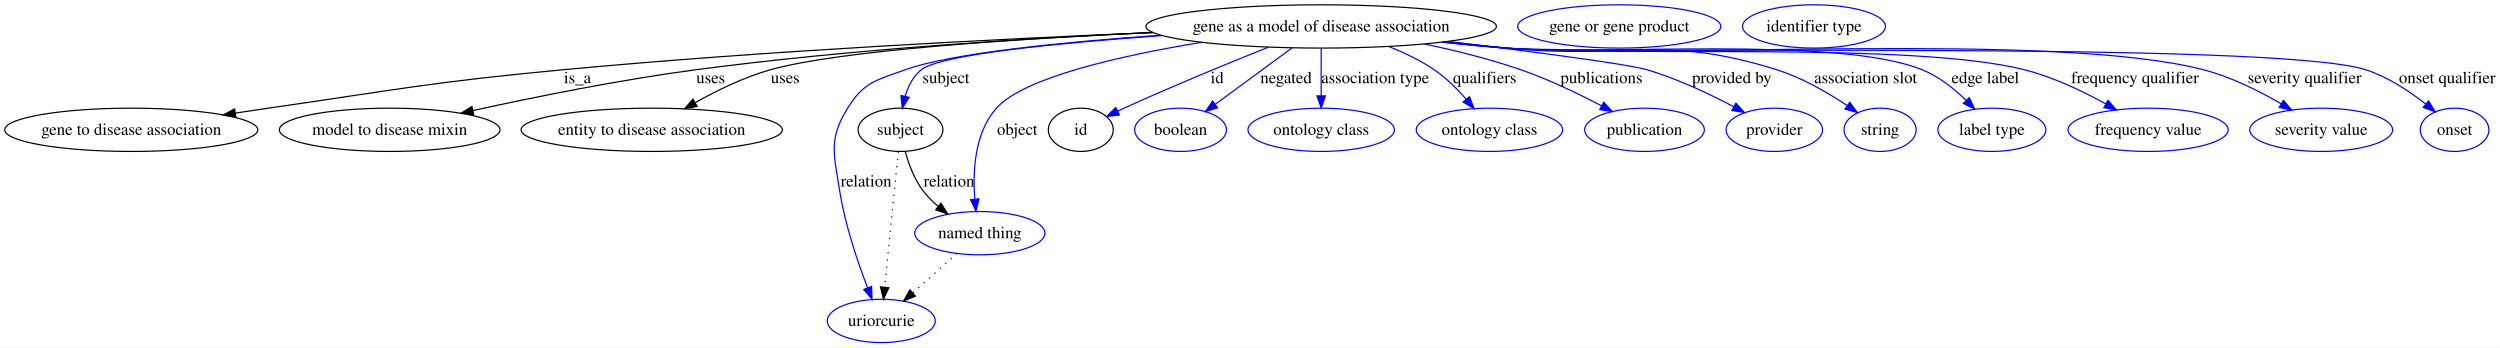
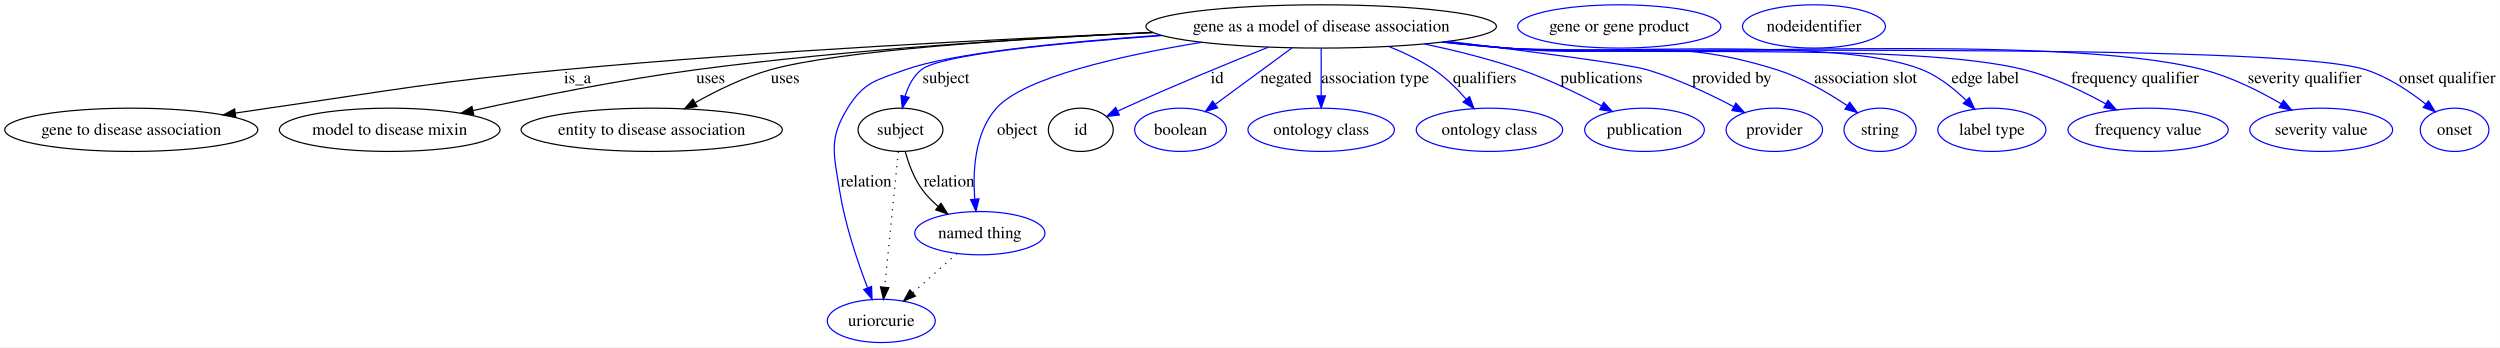
<svg xmlns="http://www.w3.org/2000/svg" width="2080pt" height="289pt" viewBox="0.00 0.00 2079.85 289.00">
  <g id="graph0" class="graph" transform="scale(1 1) rotate(0) translate(4 285)">
    <polygon fill="#ffffff" stroke="transparent" points="-4,4 -4,-285 2075.851,-285 2075.851,4 -4,4" />
    <g id="node1" class="node">
      <ellipse fill="none" stroke="#000000" cx="1095.144" cy="-263" rx="145.821" ry="18" />
      <text text-anchor="middle" x="1095.144" y="-258.8" font-family="Times,serif" font-size="14.00" fill="#000000">gene as a model of disease association</text>
    </g>
    <g id="node2" class="node">
      <ellipse fill="none" stroke="#000000" cx="105.144" cy="-177" rx="105.288" ry="18" />
      <text text-anchor="middle" x="105.144" y="-172.8" font-family="Times,serif" font-size="14.00" fill="#000000">gene to disease association</text>
    </g>
    <g id="edge1" class="edge">
      <path fill="none" stroke="#000000" d="M955.301,-257.93C827.379,-252.601 632.99,-242.763 464.592,-227 355.06,-216.747 328.03,-210.691 219.144,-195 210.26,-193.72 200.994,-192.336 191.752,-190.925" />
      <polygon fill="#000000" stroke="#000000" points="192.169,-187.448 181.753,-189.387 191.104,-194.367 192.169,-187.448" />
      <text text-anchor="middle" x="476.42" y="-215.8" font-family="Times,serif" font-size="14.00" fill="#000000">is_a</text>
    </g>
    <g id="node3" class="node">
      <ellipse fill="none" stroke="#000000" cx="320.144" cy="-177" rx="91.792" ry="18" />
      <text text-anchor="middle" x="320.144" y="-172.8" font-family="Times,serif" font-size="14.00" fill="#000000">model to disease mixin</text>
    </g>
    <g id="edge2" class="edge">
      <path fill="none" stroke="#000000" d="M955.045,-258.037C850.088,-253.173 703.127,-243.93 575.034,-227 511.746,-218.636 440.51,-204.233 389.469,-193.027" />
      <polygon fill="#000000" stroke="#000000" points="390.058,-189.573 379.538,-190.831 388.547,-196.408 390.058,-189.573" />
      <text text-anchor="middle" x="587.199" y="-215.8" font-family="Times,serif" font-size="14.00" fill="#000000">uses</text>
    </g>
    <g id="node4" class="node">
      <ellipse fill="none" stroke="#000000" cx="538.144" cy="-177" rx="108.68" ry="18" />
      <text text-anchor="middle" x="538.144" y="-172.8" font-family="Times,serif" font-size="14.00" fill="#000000">entity to disease association</text>
    </g>
    <g id="edge3" class="edge">
      <path fill="none" stroke="#000000" d="M955.314,-257.952C843.008,-252.796 694.839,-243.202 637.034,-227 615.265,-220.899 592.643,-209.863 574.539,-199.708" />
      <polygon fill="#000000" stroke="#000000" points="575.925,-196.467 565.512,-194.509 572.431,-202.533 575.925,-196.467" />
      <text text-anchor="middle" x="649.199" y="-215.8" font-family="Times,serif" font-size="14.00" fill="#000000">uses</text>
    </g>
    <g id="node5" class="node">
      <ellipse fill="none" stroke="#000000" cx="745.144" cy="-177" rx="35.313" ry="18" />
      <text text-anchor="middle" x="745.144" y="-172.8" font-family="Times,serif" font-size="14.00" fill="#000000">subject</text>
    </g>
    <g id="edge4" class="edge">
      <path fill="none" stroke="#0000ff" d="M962.851,-255.389C877.093,-249.311 778.452,-239.708 762.489,-227 755.64,-221.548 751.487,-213.23 748.972,-204.934" />
      <polygon fill="#0000ff" stroke="#0000ff" points="752.337,-203.954 746.644,-195.019 745.522,-205.554 752.337,-203.954" />
      <text text-anchor="middle" x="782.971" y="-215.8" font-family="Times,serif" font-size="14.00" fill="#000000">subject</text>
    </g>
    <g id="node7" class="node">
      <ellipse fill="none" stroke="#0000ff" cx="729.144" cy="-18" rx="44.942" ry="18" />
      <text text-anchor="middle" x="729.144" y="-13.8" font-family="Times,serif" font-size="14.00" fill="#000000">uriorcurie</text>
    </g>
    <g id="edge5" class="edge">
      <path fill="none" stroke="#0000ff" d="M961.578,-255.705C881.27,-250.04 787.425,-240.793 749.144,-227 725.022,-218.309 714.625,-216.809 701.144,-195 685.175,-169.166 689.716,-157.01 694.385,-127 698.814,-98.536 709.38,-67.339 717.709,-45.642" />
      <polygon fill="#0000ff" stroke="#0000ff" points="721.06,-46.683 721.464,-36.096 714.546,-44.121 721.06,-46.683" />
      <text text-anchor="middle" x="716.523" y="-129.8" font-family="Times,serif" font-size="14.00" fill="#000000">relation</text>
    </g>
    <g id="node8" class="node">
      <ellipse fill="none" stroke="#0000ff" cx="811.144" cy="-91" rx="54.139" ry="18" />
      <text text-anchor="middle" x="811.144" y="-86.8" font-family="Times,serif" font-size="14.00" fill="#000000">named thing</text>
    </g>
    <g id="edge6" class="edge">
      <path fill="none" stroke="#0000ff" d="M995.713,-249.808C928.428,-238.756 847.791,-220.638 824.937,-195 806.836,-174.695 805.161,-142.686 806.906,-119.539" />
      <polygon fill="#0000ff" stroke="#0000ff" points="810.419,-119.592 807.941,-109.29 803.454,-118.888 810.419,-119.592" />
      <text text-anchor="middle" x="842.247" y="-172.8" font-family="Times,serif" font-size="14.00" fill="#000000">object</text>
    </g>
    <g id="node9" class="node">
      <ellipse fill="none" stroke="#000000" cx="895.144" cy="-177" rx="27" ry="18" />
      <text text-anchor="middle" x="895.144" y="-172.8" font-family="Times,serif" font-size="14.00" fill="#000000">id</text>
    </g>
    <g id="edge7" class="edge">
      <path fill="none" stroke="#0000ff" d="M1051.276,-245.79C1018.037,-232.514 971.378,-213.372 931.144,-195 929.38,-194.195 927.576,-193.352 925.76,-192.49" />
      <polygon fill="#0000ff" stroke="#0000ff" points="927.25,-189.323 916.726,-188.101 924.191,-195.619 927.25,-189.323" />
      <text text-anchor="middle" x="1008.589" y="-215.8" font-family="Times,serif" font-size="14.00" fill="#000000">id</text>
    </g>
    <g id="node11" class="node">
      <ellipse fill="none" stroke="#0000ff" cx="978.144" cy="-177" rx="38.202" ry="18" />
      <text text-anchor="middle" x="978.144" y="-172.8" font-family="Times,serif" font-size="14.00" fill="#000000">boolean</text>
    </g>
    <g id="edge8" class="edge">
      <path fill="none" stroke="#0000ff" d="M1070.901,-245.181C1052.36,-231.552 1026.73,-212.713 1007.109,-198.291" />
      <polygon fill="#0000ff" stroke="#0000ff" points="1008.966,-195.312 998.836,-192.209 1004.821,-200.952 1008.966,-195.312" />
      <text text-anchor="middle" x="1065.909" y="-215.8" font-family="Times,serif" font-size="14.00" fill="#000000">negated</text>
    </g>
    <g id="node12" class="node">
      <ellipse fill="none" stroke="#0000ff" cx="1095.144" cy="-177" rx="60.905" ry="18" />
      <text text-anchor="middle" x="1095.144" y="-172.8" font-family="Times,serif" font-size="14.00" fill="#000000">ontology class</text>
    </g>
    <g id="edge9" class="edge">
      <path fill="none" stroke="#0000ff" d="M1095.144,-244.762C1095.144,-233.36 1095.144,-218.434 1095.144,-205.494" />
      <polygon fill="#0000ff" stroke="#0000ff" points="1098.644,-205.212 1095.144,-195.212 1091.644,-205.212 1098.644,-205.212" />
      <text text-anchor="middle" x="1140.049" y="-215.8" font-family="Times,serif" font-size="14.00" fill="#000000">association type</text>
    </g>
    <g id="node13" class="node">
      <ellipse fill="none" stroke="#0000ff" cx="1235.144" cy="-177" rx="60.905" ry="18" />
      <text text-anchor="middle" x="1235.144" y="-172.8" font-family="Times,serif" font-size="14.00" fill="#000000">ontology class</text>
    </g>
    <g id="edge10" class="edge">
      <path fill="none" stroke="#0000ff" d="M1151.433,-246.289C1164.398,-241.151 1177.722,-234.754 1189.144,-227 1199.007,-220.305 1208.251,-211.103 1215.829,-202.418" />
      <polygon fill="#0000ff" stroke="#0000ff" points="1218.571,-204.594 1222.289,-194.673 1213.195,-200.111 1218.571,-204.594" />
      <text text-anchor="middle" x="1231.196" y="-215.8" font-family="Times,serif" font-size="14.00" fill="#000000">qualifiers</text>
    </g>
    <g id="node14" class="node">
      <ellipse fill="none" stroke="#0000ff" cx="1364.144" cy="-177" rx="49.788" ry="18" />
      <text text-anchor="middle" x="1364.144" y="-172.8" font-family="Times,serif" font-size="14.00" fill="#000000">publication</text>
    </g>
    <g id="edge11" class="edge">
      <path fill="none" stroke="#0000ff" d="M1181.093,-248.427C1207.162,-242.926 1235.641,-235.814 1261.144,-227 1284.232,-219.021 1308.889,-207.18 1328.288,-197.025" />
      <polygon fill="#0000ff" stroke="#0000ff" points="1330.174,-199.985 1337.359,-192.198 1326.886,-193.806 1330.174,-199.985" />
      <text text-anchor="middle" x="1328.361" y="-215.8" font-family="Times,serif" font-size="14.00" fill="#000000">publications</text>
    </g>
    <g id="node15" class="node">
      <ellipse fill="none" stroke="#0000ff" cx="1472.144" cy="-177" rx="40.132" ry="18" />
      <text text-anchor="middle" x="1472.144" y="-172.8" font-family="Times,serif" font-size="14.00" fill="#000000">provider</text>
    </g>
    <g id="edge12" class="edge">
      <path fill="none" stroke="#0000ff" d="M1200.724,-250.549C1269.8,-242.13 1350.123,-231.718 1366.144,-227 1391.364,-219.572 1418.129,-206.905 1438.455,-196.179" />
      <polygon fill="#0000ff" stroke="#0000ff" points="1440.164,-199.234 1447.312,-191.414 1436.847,-193.07 1440.164,-199.234" />
      <text text-anchor="middle" x="1436.777" y="-215.8" font-family="Times,serif" font-size="14.00" fill="#000000">provided by</text>
    </g>
    <g id="node16" class="node">
      <ellipse fill="none" stroke="#0000ff" cx="1560.144" cy="-177" rx="30.003" ry="18" />
      <text text-anchor="middle" x="1560.144" y="-172.8" font-family="Times,serif" font-size="14.00" fill="#000000">string</text>
    </g>
    <g id="edge13" class="edge">
      <path fill="none" stroke="#0000ff" d="M1199.05,-250.331C1215.789,-248.441 1232.937,-246.595 1249.144,-245 1348.981,-235.175 1378.401,-256.956 1474.144,-227 1495.144,-220.43 1516.542,-208.015 1532.741,-197.2" />
      <polygon fill="#0000ff" stroke="#0000ff" points="1534.913,-199.954 1541.17,-191.404 1530.947,-194.186 1534.913,-199.954" />
      <text text-anchor="middle" x="1548.111" y="-215.8" font-family="Times,serif" font-size="14.00" fill="#000000">association slot</text>
    </g>
    <g id="node17" class="node">
      <ellipse fill="none" stroke="#0000ff" cx="1653.144" cy="-177" rx="44.96" ry="18" />
      <text text-anchor="middle" x="1653.144" y="-172.8" font-family="Times,serif" font-size="14.00" fill="#000000">label type</text>
    </g>
    <g id="edge14" class="edge">
      <path fill="none" stroke="#0000ff" d="M1197.355,-250.119C1214.622,-248.211 1232.38,-246.414 1249.144,-245 1325.864,-238.528 1523.693,-255.681 1595.144,-227 1608.908,-221.475 1621.691,-211.27 1631.733,-201.513" />
      <polygon fill="#0000ff" stroke="#0000ff" points="1634.368,-203.824 1638.85,-194.224 1629.359,-198.934 1634.368,-203.824" />
      <text text-anchor="middle" x="1647.711" y="-215.8" font-family="Times,serif" font-size="14.00" fill="#000000">edge label</text>
    </g>
    <g id="node18" class="node">
      <ellipse fill="none" stroke="#0000ff" cx="1783.144" cy="-177" rx="66.642" ry="18" />
      <text text-anchor="middle" x="1783.144" y="-172.8" font-family="Times,serif" font-size="14.00" fill="#000000">frequency value</text>
    </g>
    <g id="edge15" class="edge">
      <path fill="none" stroke="#0000ff" d="M1196.514,-250.063C1214.043,-248.137 1232.104,-246.35 1249.144,-245 1344.706,-237.43 1587.188,-250.422 1680.144,-227 1703.939,-221.004 1728.736,-209.164 1748.036,-198.511" />
      <polygon fill="#0000ff" stroke="#0000ff" points="1749.79,-201.54 1756.766,-193.566 1746.34,-195.449 1749.79,-201.54" />
      <text text-anchor="middle" x="1772.204" y="-215.8" font-family="Times,serif" font-size="14.00" fill="#000000">frequency qualifier</text>
    </g>
    <g id="node19" class="node">
      <ellipse fill="none" stroke="#0000ff" cx="1927.144" cy="-177" rx="59.425" ry="18" />
      <text text-anchor="middle" x="1927.144" y="-172.8" font-family="Times,serif" font-size="14.00" fill="#000000">severity value</text>
    </g>
    <g id="edge16" class="edge">
      <path fill="none" stroke="#0000ff" d="M1196.089,-249.953C1213.748,-248.028 1231.963,-246.268 1249.144,-245 1377.745,-235.506 1704.246,-259.078 1829.144,-227 1851.934,-221.147 1875.483,-209.349 1893.783,-198.683" />
      <polygon fill="#0000ff" stroke="#0000ff" points="1895.804,-201.552 1902.581,-193.408 1892.204,-195.549 1895.804,-201.552" />
      <text text-anchor="middle" x="1913.38" y="-215.8" font-family="Times,serif" font-size="14.00" fill="#000000">severity qualifier</text>
    </g>
    <g id="node20" class="node">
      <ellipse fill="none" stroke="#0000ff" cx="2038.144" cy="-177" rx="28.55" ry="18" />
      <text text-anchor="middle" x="2038.144" y="-172.8" font-family="Times,serif" font-size="14.00" fill="#000000">onset</text>
    </g>
    <g id="edge17" class="edge">
      <path fill="none" stroke="#0000ff" d="M1195.669,-249.913C1213.457,-247.979 1231.825,-246.228 1249.144,-245 1328.415,-239.381 1888.455,-251.22 1964.144,-227 1982.488,-221.13 2000.453,-209.184 2014.088,-198.441" />
      <polygon fill="#0000ff" stroke="#0000ff" points="2016.465,-201.018 2021.982,-191.972 2012.029,-195.603 2016.465,-201.018" />
      <text text-anchor="middle" x="2031.997" y="-215.8" font-family="Times,serif" font-size="14.00" fill="#000000">onset qualifier</text>
    </g>
    <g id="edge19" class="edge">
      <path fill="none" stroke="#000000" stroke-dasharray="1,5" d="M743.308,-158.761C740.536,-131.205 735.255,-78.735 731.984,-46.223" />
      <polygon fill="#000000" stroke="#000000" points="735.442,-45.626 730.958,-36.027 728.477,-46.327 735.442,-45.626" />
    </g>
    <g id="edge18" class="edge">
      <path fill="none" stroke="#000000" d="M749.119,-158.653C751.93,-148.616 756.457,-136.357 763.385,-127 767.027,-122.082 771.523,-117.52 776.287,-113.411" />
      <polygon fill="#000000" stroke="#000000" points="778.789,-115.894 784.455,-106.941 774.443,-110.407 778.789,-115.894" />
      <text text-anchor="middle" x="785.523" y="-129.8" font-family="Times,serif" font-size="14.00" fill="#000000">relation</text>
    </g>
    <g id="node6" class="node">
      <ellipse fill="none" stroke="#0000ff" cx="1343.144" cy="-263" rx="84.515" ry="18" />
      <text text-anchor="middle" x="1343.144" y="-258.8" font-family="Times,serif" font-size="14.00" fill="#000000">gene or gene product</text>
    </g>
    <g id="edge20" class="edge">
      <path fill="none" stroke="#000000" stroke-dasharray="1,5" d="M792.125,-74.069C781.181,-64.326 767.269,-51.941 755.306,-41.291" />
      <polygon fill="#000000" stroke="#000000" points="757.573,-38.623 747.777,-34.588 752.918,-43.851 757.573,-38.623" />
    </g>
    <g id="node10" class="node">
-       <ellipse fill="none" stroke="#0000ff" cx="1505.144" cy="-263" rx="59.443" ry="18" />
-       <text text-anchor="middle" x="1505.144" y="-258.8" font-family="Times,serif" font-size="14.00" fill="#000000">identifier type</text>
+       <ellipse fill="none" stroke="#0000ff" cx="1505.144" cy="-263" rx="59.451" ry="18" />
+       <text text-anchor="middle" x="1505.144" y="-258.8" font-family="Times,serif" font-size="14.00" fill="#000000">nodeidentifier</text>
    </g>
  </g>
</svg>
